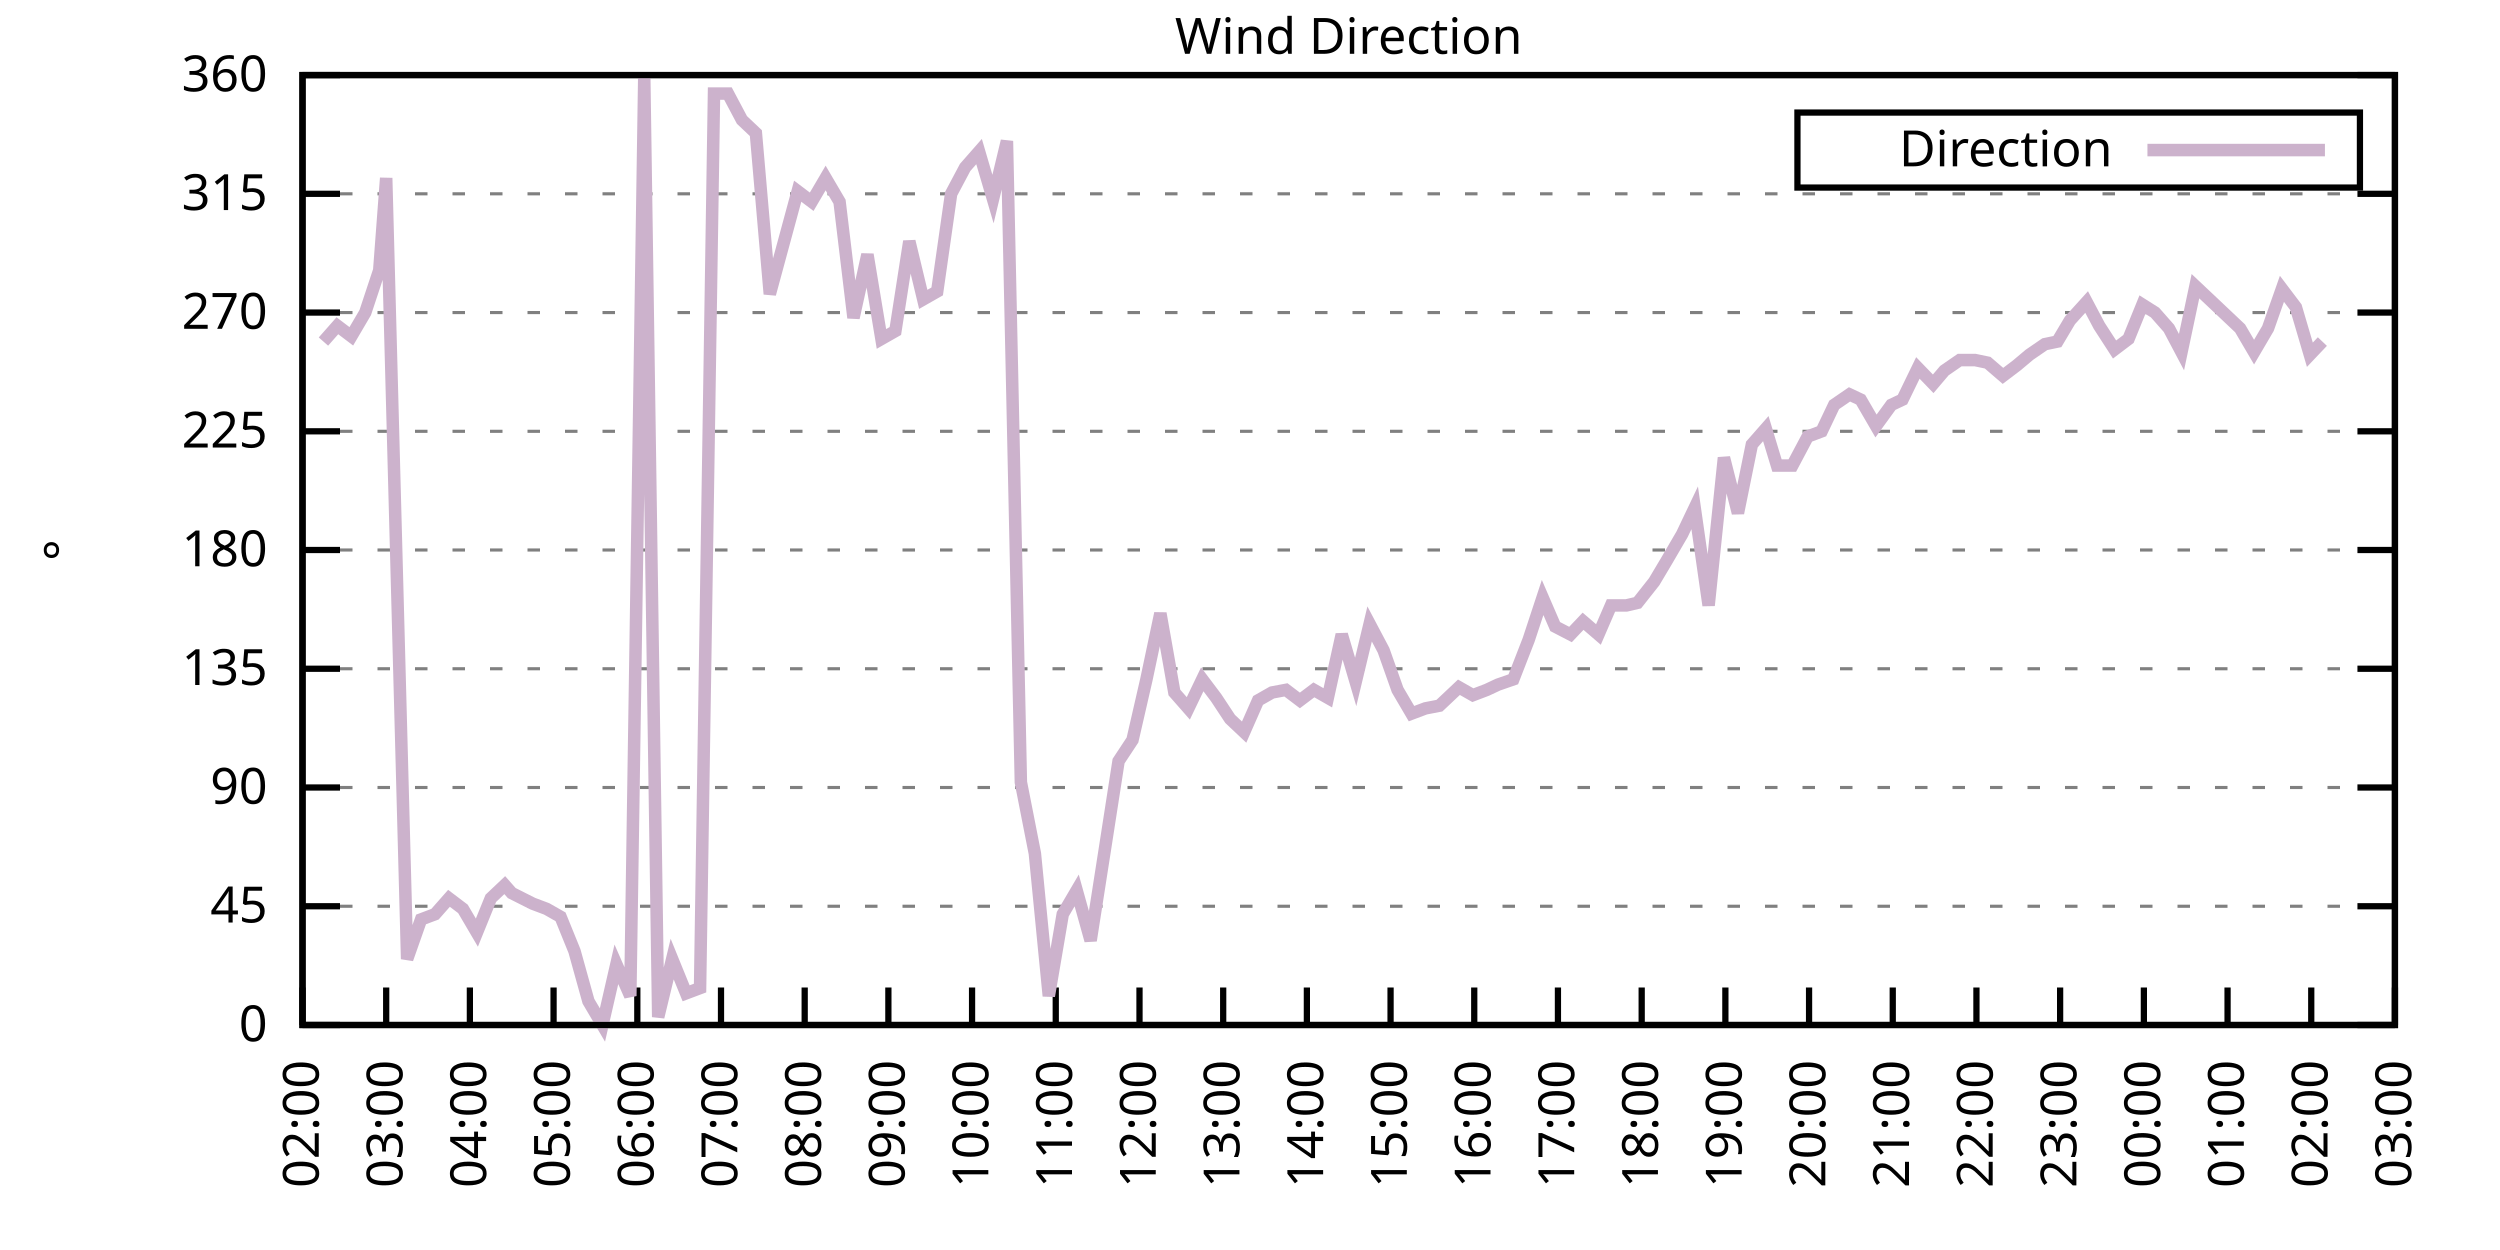
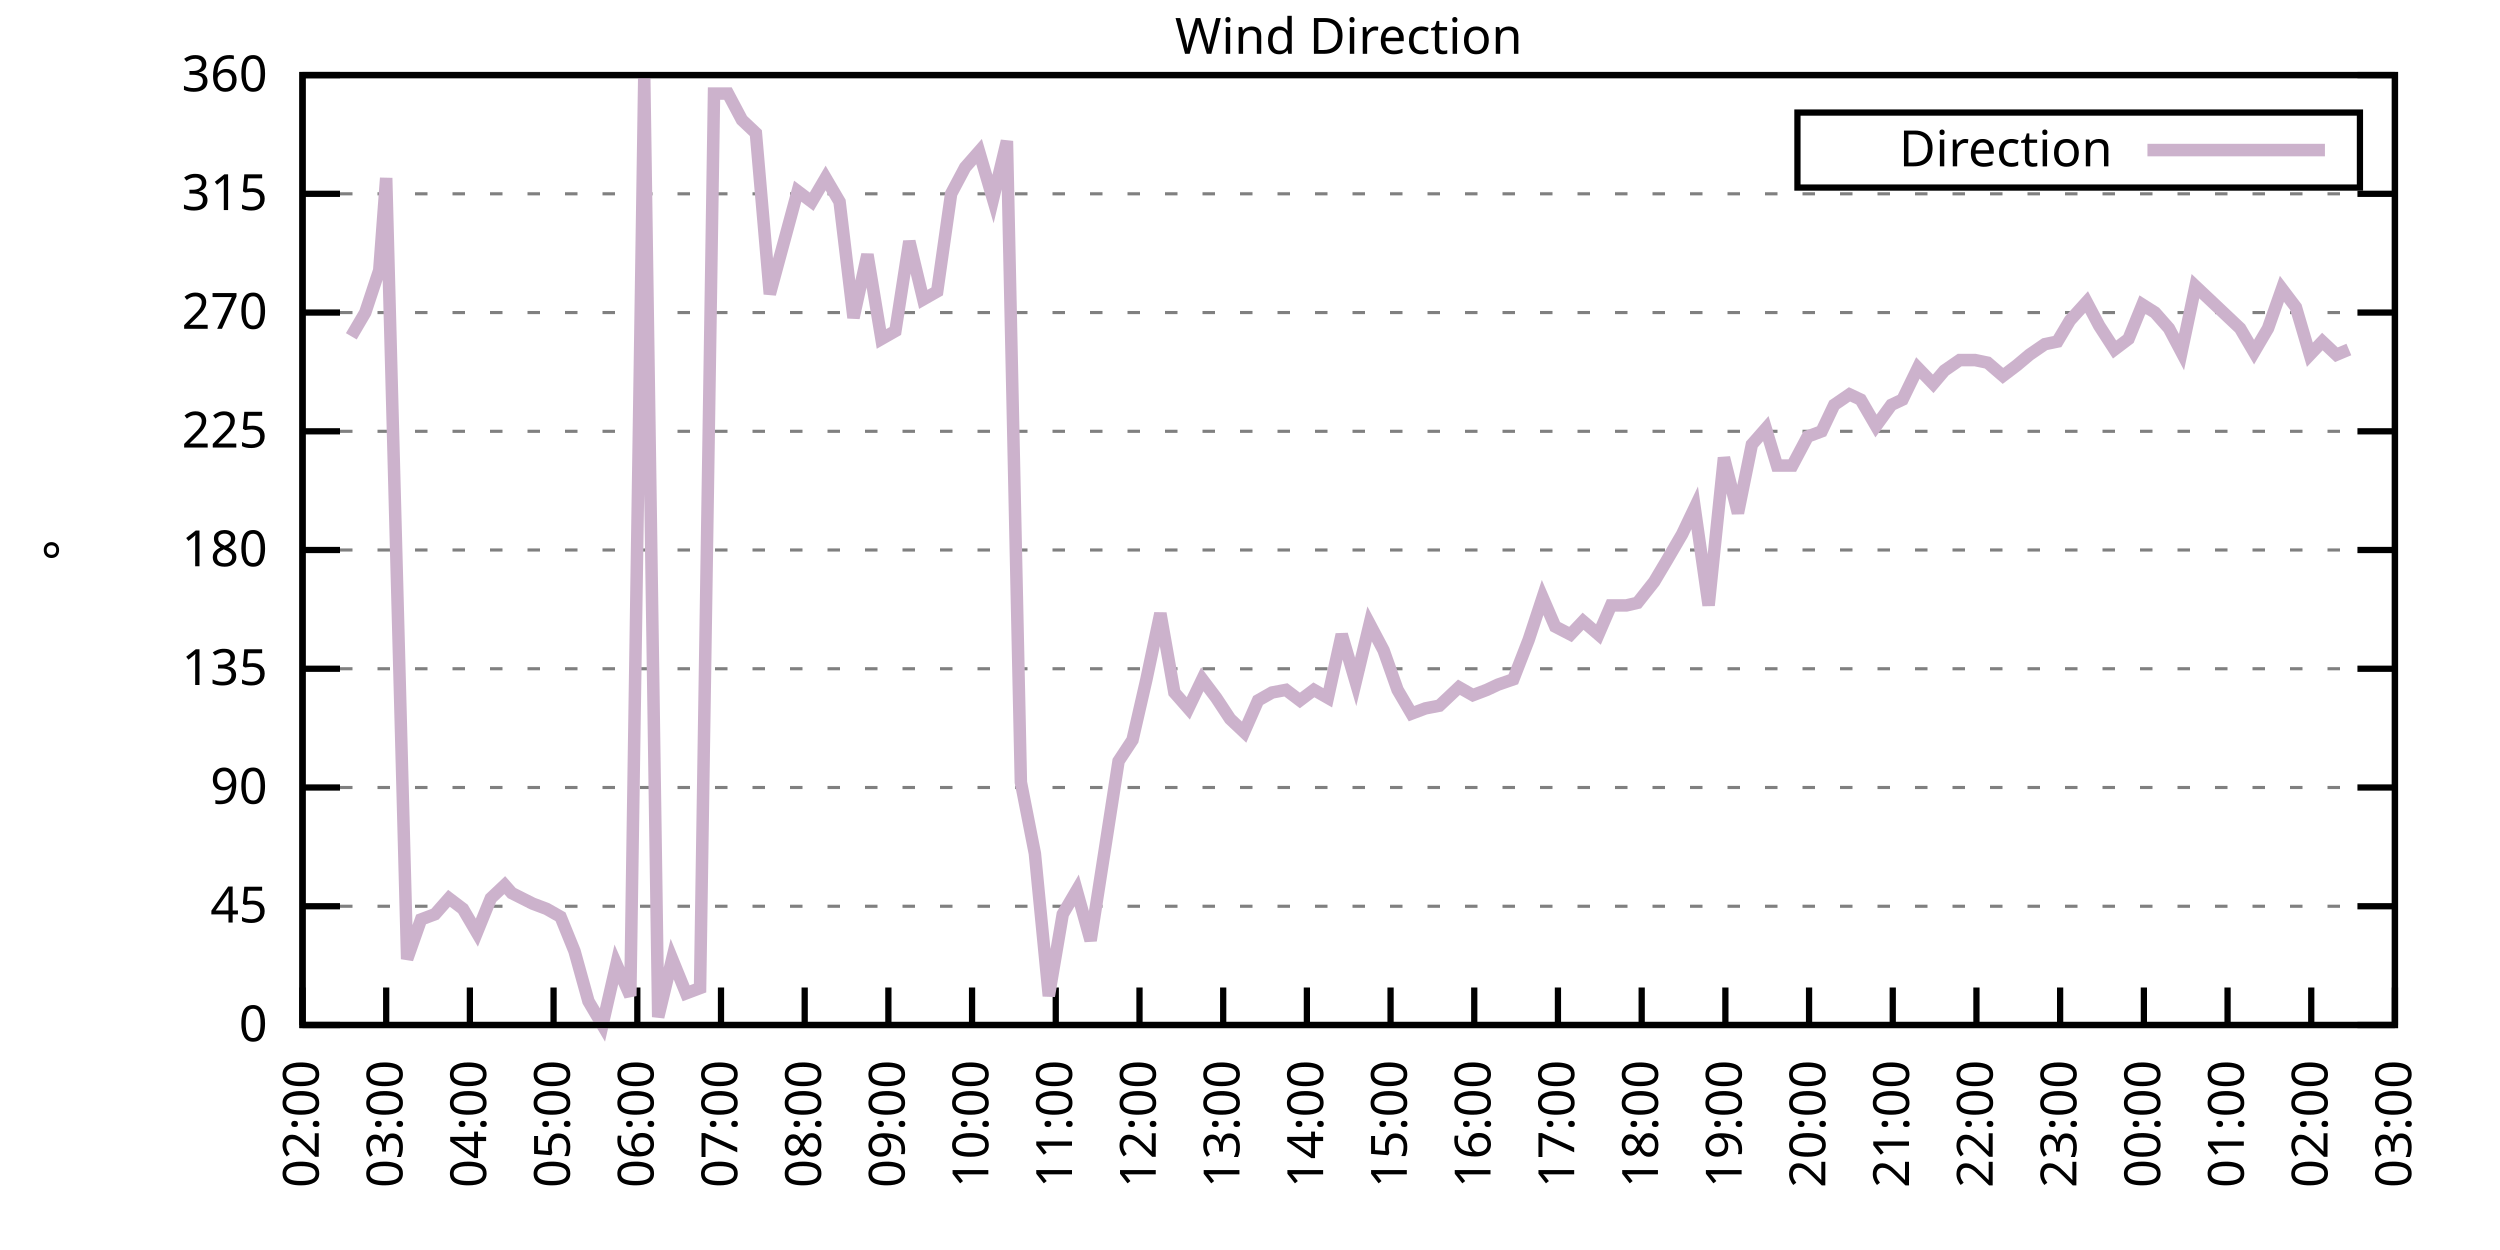
<svg xmlns="http://www.w3.org/2000/svg" xmlns:xlink="http://www.w3.org/1999/xlink" width="400" height="200" viewBox="0 0 400 200">
  <g id="gnuplot_canvas">
    <rect x="0" y="0" width="400" height="200" fill="none" />
    <defs>
      <circle id="gpDot" r="0.5" stroke-width="0.5" stroke="currentColor" />
      <path id="gpPt0" stroke-width="0.333" stroke="currentColor" d="M-1,0 h2 M0,-1 v2" />
      <path id="gpPt1" stroke-width="0.333" stroke="currentColor" d="M-1,-1 L1,1 M1,-1 L-1,1" />
      <path id="gpPt2" stroke-width="0.333" stroke="currentColor" d="M-1,0 L1,0 M0,-1 L0,1 M-1,-1 L1,1 M-1,1 L1,-1" />
      <rect id="gpPt3" stroke-width="0.333" stroke="currentColor" x="-1" y="-1" width="2" height="2" />
      <rect id="gpPt4" stroke-width="0.333" stroke="currentColor" fill="currentColor" x="-1" y="-1" width="2" height="2" />
      <circle id="gpPt5" stroke-width="0.333" stroke="currentColor" cx="0" cy="0" r="1" />
      <use xlink:href="#gpPt5" id="gpPt6" fill="currentColor" stroke="none" />
      <path id="gpPt7" stroke-width="0.333" stroke="currentColor" d="M0,-1.33 L-1.33,0.67 L1.33,0.67 z" />
      <use xlink:href="#gpPt7" id="gpPt8" fill="currentColor" stroke="none" />
      <use xlink:href="#gpPt7" id="gpPt9" stroke="currentColor" transform="rotate(180)" />
      <use xlink:href="#gpPt9" id="gpPt10" fill="currentColor" stroke="none" />
      <use xlink:href="#gpPt3" id="gpPt11" stroke="currentColor" transform="rotate(45)" />
      <use xlink:href="#gpPt11" id="gpPt12" fill="currentColor" stroke="none" />
      <path id="gpPt13" stroke-width="0.333" stroke="currentColor" d="M0,1.330 L1.265,0.411 L0.782,-1.067 L-0.782,-1.076 L-1.265,0.411 z" />
      <use xlink:href="#gpPt13" id="gpPt14" fill="currentColor" stroke="none" />
      <filter id="textbox" filterUnits="objectBoundingBox" x="0" y="0" height="1" width="1">
        <feFlood flood-color="white" flood-opacity="1" result="bgnd" />
        <feComposite in="SourceGraphic" in2="bgnd" operator="atop" />
      </filter>
      <filter id="greybox" filterUnits="objectBoundingBox" x="0" y="0" height="1" width="1">
        <feFlood flood-color="lightgrey" flood-opacity="1" result="grey" />
        <feComposite in="SourceGraphic" in2="grey" operator="atop" />
      </filter>
    </defs>
    <g fill="none" color="white" stroke="currentColor" stroke-width="1.00" stroke-linecap="butt" stroke-linejoin="miter">
</g>
    <g fill="none" color="black" stroke="currentColor" stroke-width="1.00" stroke-linecap="butt" stroke-linejoin="miter">
      <g stroke="none" shape-rendering="crispEdges">
        <polygon fill="rgb(255, 255, 255)" points="48.40,164.00 383.18,164.00 383.18,12.02 48.40,12.02 " />
      </g>
    </g>
    <g fill="none" color="black" stroke="currentColor" stroke-width="1.00" stroke-linecap="butt" stroke-linejoin="miter">
</g>
    <g fill="none" color="black" stroke="black" stroke-width="0.50" stroke-linecap="butt" stroke-linejoin="miter">
</g>
    <g fill="none" color="gray" stroke="currentColor" stroke-width="0.50" stroke-linecap="butt" stroke-linejoin="miter">
      <path stroke="gray" stroke-dasharray="2,4" class="gridline" d="M48.40,164.00 L383.19,164.00  " />
    </g>
    <g fill="none" color="gray" stroke="gray" stroke-width="1.00" stroke-linecap="butt" stroke-linejoin="miter">
</g>
    <g fill="none" color="black" stroke="currentColor" stroke-width="1.00" stroke-linecap="butt" stroke-linejoin="miter">
      <path stroke="black" d="M48.40,164.00 L54.40,164.00 M383.19,164.00 L377.19,164.00  " />
      <g transform="translate(42.80,166.60)" stroke="none" fill="black" font-family="Sans" font-size="8.00" text-anchor="end">
        <text>
          <tspan font-family="Sans"> 0</tspan>
        </text>
      </g>
    </g>
    <g fill="none" color="black" stroke="currentColor" stroke-width="1.00" stroke-linecap="butt" stroke-linejoin="miter">
</g>
    <g fill="none" color="black" stroke="black" stroke-width="0.50" stroke-linecap="butt" stroke-linejoin="miter">
</g>
    <g fill="none" color="gray" stroke="currentColor" stroke-width="0.50" stroke-linecap="butt" stroke-linejoin="miter">
      <path stroke="gray" stroke-dasharray="2,4" class="gridline" d="M48.40,145.00 L383.19,145.00  " />
    </g>
    <g fill="none" color="gray" stroke="gray" stroke-width="1.00" stroke-linecap="butt" stroke-linejoin="miter">
</g>
    <g fill="none" color="black" stroke="currentColor" stroke-width="1.00" stroke-linecap="butt" stroke-linejoin="miter">
      <path stroke="black" d="M48.40,145.00 L54.40,145.00 M383.19,145.00 L377.19,145.00  " />
      <g transform="translate(42.80,147.60)" stroke="none" fill="black" font-family="Sans" font-size="8.00" text-anchor="end">
        <text>
          <tspan font-family="Sans"> 45</tspan>
        </text>
      </g>
    </g>
    <g fill="none" color="black" stroke="currentColor" stroke-width="1.00" stroke-linecap="butt" stroke-linejoin="miter">
</g>
    <g fill="none" color="black" stroke="black" stroke-width="0.50" stroke-linecap="butt" stroke-linejoin="miter">
</g>
    <g fill="none" color="gray" stroke="currentColor" stroke-width="0.50" stroke-linecap="butt" stroke-linejoin="miter">
      <path stroke="gray" stroke-dasharray="2,4" class="gridline" d="M48.40,126.00 L383.19,126.00  " />
    </g>
    <g fill="none" color="gray" stroke="gray" stroke-width="1.00" stroke-linecap="butt" stroke-linejoin="miter">
</g>
    <g fill="none" color="black" stroke="currentColor" stroke-width="1.00" stroke-linecap="butt" stroke-linejoin="miter">
      <path stroke="black" d="M48.40,126.00 L54.40,126.00 M383.19,126.00 L377.19,126.00  " />
      <g transform="translate(42.80,128.60)" stroke="none" fill="black" font-family="Sans" font-size="8.00" text-anchor="end">
        <text>
          <tspan font-family="Sans"> 90</tspan>
        </text>
      </g>
    </g>
    <g fill="none" color="black" stroke="currentColor" stroke-width="1.00" stroke-linecap="butt" stroke-linejoin="miter">
</g>
    <g fill="none" color="black" stroke="black" stroke-width="0.50" stroke-linecap="butt" stroke-linejoin="miter">
</g>
    <g fill="none" color="gray" stroke="currentColor" stroke-width="0.50" stroke-linecap="butt" stroke-linejoin="miter">
      <path stroke="gray" stroke-dasharray="2,4" class="gridline" d="M48.40,107.00 L383.19,107.00  " />
    </g>
    <g fill="none" color="gray" stroke="gray" stroke-width="1.00" stroke-linecap="butt" stroke-linejoin="miter">
</g>
    <g fill="none" color="black" stroke="currentColor" stroke-width="1.00" stroke-linecap="butt" stroke-linejoin="miter">
      <path stroke="black" d="M48.40,107.00 L54.40,107.00 M383.19,107.00 L377.19,107.00  " />
      <g transform="translate(42.80,109.60)" stroke="none" fill="black" font-family="Sans" font-size="8.00" text-anchor="end">
        <text>
          <tspan font-family="Sans"> 135</tspan>
        </text>
      </g>
    </g>
    <g fill="none" color="black" stroke="currentColor" stroke-width="1.00" stroke-linecap="butt" stroke-linejoin="miter">
</g>
    <g fill="none" color="black" stroke="black" stroke-width="0.50" stroke-linecap="butt" stroke-linejoin="miter">
</g>
    <g fill="none" color="gray" stroke="currentColor" stroke-width="0.50" stroke-linecap="butt" stroke-linejoin="miter">
      <path stroke="gray" stroke-dasharray="2,4" class="gridline" d="M48.40,88.00 L383.19,88.00  " />
    </g>
    <g fill="none" color="gray" stroke="gray" stroke-width="1.00" stroke-linecap="butt" stroke-linejoin="miter">
</g>
    <g fill="none" color="black" stroke="currentColor" stroke-width="1.00" stroke-linecap="butt" stroke-linejoin="miter">
      <path stroke="black" d="M48.40,88.00 L54.40,88.00 M383.19,88.00 L377.19,88.00  " />
      <g transform="translate(42.80,90.60)" stroke="none" fill="black" font-family="Sans" font-size="8.00" text-anchor="end">
        <text>
          <tspan font-family="Sans"> 180</tspan>
        </text>
      </g>
    </g>
    <g fill="none" color="black" stroke="currentColor" stroke-width="1.00" stroke-linecap="butt" stroke-linejoin="miter">
</g>
    <g fill="none" color="black" stroke="black" stroke-width="0.50" stroke-linecap="butt" stroke-linejoin="miter">
</g>
    <g fill="none" color="gray" stroke="currentColor" stroke-width="0.50" stroke-linecap="butt" stroke-linejoin="miter">
      <path stroke="gray" stroke-dasharray="2,4" class="gridline" d="M48.40,69.01 L383.19,69.01  " />
    </g>
    <g fill="none" color="gray" stroke="gray" stroke-width="1.00" stroke-linecap="butt" stroke-linejoin="miter">
</g>
    <g fill="none" color="black" stroke="currentColor" stroke-width="1.00" stroke-linecap="butt" stroke-linejoin="miter">
      <path stroke="black" d="M48.40,69.01 L54.40,69.01 M383.19,69.01 L377.19,69.01  " />
      <g transform="translate(42.80,71.61)" stroke="none" fill="black" font-family="Sans" font-size="8.00" text-anchor="end">
        <text>
          <tspan font-family="Sans"> 225</tspan>
        </text>
      </g>
    </g>
    <g fill="none" color="black" stroke="currentColor" stroke-width="1.00" stroke-linecap="butt" stroke-linejoin="miter">
</g>
    <g fill="none" color="black" stroke="black" stroke-width="0.50" stroke-linecap="butt" stroke-linejoin="miter">
</g>
    <g fill="none" color="gray" stroke="currentColor" stroke-width="0.50" stroke-linecap="butt" stroke-linejoin="miter">
      <path stroke="gray" stroke-dasharray="2,4" class="gridline" d="M48.40,50.01 L383.19,50.01  " />
    </g>
    <g fill="none" color="gray" stroke="gray" stroke-width="1.00" stroke-linecap="butt" stroke-linejoin="miter">
</g>
    <g fill="none" color="black" stroke="currentColor" stroke-width="1.00" stroke-linecap="butt" stroke-linejoin="miter">
      <path stroke="black" d="M48.40,50.01 L54.40,50.01 M383.19,50.01 L377.19,50.01  " />
      <g transform="translate(42.80,52.61)" stroke="none" fill="black" font-family="Sans" font-size="8.00" text-anchor="end">
        <text>
          <tspan font-family="Sans"> 270</tspan>
        </text>
      </g>
    </g>
    <g fill="none" color="black" stroke="currentColor" stroke-width="1.00" stroke-linecap="butt" stroke-linejoin="miter">
</g>
    <g fill="none" color="black" stroke="black" stroke-width="0.50" stroke-linecap="butt" stroke-linejoin="miter">
</g>
    <g fill="none" color="gray" stroke="currentColor" stroke-width="0.50" stroke-linecap="butt" stroke-linejoin="miter">
      <path stroke="gray" stroke-dasharray="2,4" class="gridline" d="M48.40,31.01 L383.19,31.01  " />
    </g>
    <g fill="none" color="gray" stroke="gray" stroke-width="1.00" stroke-linecap="butt" stroke-linejoin="miter">
</g>
    <g fill="none" color="black" stroke="currentColor" stroke-width="1.00" stroke-linecap="butt" stroke-linejoin="miter">
      <path stroke="black" d="M48.40,31.01 L54.40,31.01 M383.19,31.01 L377.19,31.01  " />
      <g transform="translate(42.80,33.61)" stroke="none" fill="black" font-family="Sans" font-size="8.00" text-anchor="end">
        <text>
          <tspan font-family="Sans"> 315</tspan>
        </text>
      </g>
    </g>
    <g fill="none" color="black" stroke="currentColor" stroke-width="1.00" stroke-linecap="butt" stroke-linejoin="miter">
</g>
    <g fill="none" color="black" stroke="black" stroke-width="0.50" stroke-linecap="butt" stroke-linejoin="miter">
</g>
    <g fill="none" color="gray" stroke="currentColor" stroke-width="0.50" stroke-linecap="butt" stroke-linejoin="miter">
      <path stroke="gray" stroke-dasharray="2,4" class="gridline" d="M48.40,12.01 L383.19,12.01  " />
    </g>
    <g fill="none" color="gray" stroke="gray" stroke-width="1.00" stroke-linecap="butt" stroke-linejoin="miter">
</g>
    <g fill="none" color="black" stroke="currentColor" stroke-width="1.00" stroke-linecap="butt" stroke-linejoin="miter">
      <path stroke="black" d="M48.40,12.01 L54.40,12.01 M383.19,12.01 L377.19,12.01  " />
      <g transform="translate(42.80,14.61)" stroke="none" fill="black" font-family="Sans" font-size="8.00" text-anchor="end">
        <text>
          <tspan font-family="Sans"> 360</tspan>
        </text>
      </g>
    </g>
    <g fill="none" color="black" stroke="currentColor" stroke-width="1.00" stroke-linecap="butt" stroke-linejoin="miter">
      <path stroke="black" d="M48.40,164.00 L48.40,158.00  " />
      <g transform="translate(51.00,169.60) rotate(270.00)" stroke="none" fill="black" font-family="Sans" font-size="8.00" text-anchor="end">
        <text>
          <tspan font-family="Sans">02:00</tspan>
        </text>
      </g>
    </g>
    <g fill="none" color="black" stroke="currentColor" stroke-width="1.00" stroke-linecap="butt" stroke-linejoin="miter">
      <path stroke="black" d="M61.79,164.00 L61.79,158.00  " />
      <g transform="translate(64.39,169.60) rotate(270.00)" stroke="none" fill="black" font-family="Sans" font-size="8.00" text-anchor="end">
        <text>
          <tspan font-family="Sans">03:00</tspan>
        </text>
      </g>
    </g>
    <g fill="none" color="black" stroke="currentColor" stroke-width="1.00" stroke-linecap="butt" stroke-linejoin="miter">
      <path stroke="black" d="M75.18,164.00 L75.18,158.00  " />
      <g transform="translate(77.78,169.60) rotate(270.00)" stroke="none" fill="black" font-family="Sans" font-size="8.00" text-anchor="end">
        <text>
          <tspan font-family="Sans">04:00</tspan>
        </text>
      </g>
    </g>
    <g fill="none" color="black" stroke="currentColor" stroke-width="1.00" stroke-linecap="butt" stroke-linejoin="miter">
      <path stroke="black" d="M88.57,164.00 L88.57,158.00  " />
      <g transform="translate(91.17,169.60) rotate(270.00)" stroke="none" fill="black" font-family="Sans" font-size="8.00" text-anchor="end">
        <text>
          <tspan font-family="Sans">05:00</tspan>
        </text>
      </g>
    </g>
    <g fill="none" color="black" stroke="currentColor" stroke-width="1.00" stroke-linecap="butt" stroke-linejoin="miter">
      <path stroke="black" d="M101.97,164.00 L101.97,158.00  " />
      <g transform="translate(104.57,169.60) rotate(270.00)" stroke="none" fill="black" font-family="Sans" font-size="8.00" text-anchor="end">
        <text>
          <tspan font-family="Sans">06:00</tspan>
        </text>
      </g>
    </g>
    <g fill="none" color="black" stroke="currentColor" stroke-width="1.00" stroke-linecap="butt" stroke-linejoin="miter">
      <path stroke="black" d="M115.36,164.00 L115.36,158.00  " />
      <g transform="translate(117.96,169.60) rotate(270.00)" stroke="none" fill="black" font-family="Sans" font-size="8.00" text-anchor="end">
        <text>
          <tspan font-family="Sans">07:00</tspan>
        </text>
      </g>
    </g>
    <g fill="none" color="black" stroke="currentColor" stroke-width="1.00" stroke-linecap="butt" stroke-linejoin="miter">
      <path stroke="black" d="M128.75,164.00 L128.75,158.00  " />
      <g transform="translate(131.35,169.60) rotate(270.00)" stroke="none" fill="black" font-family="Sans" font-size="8.00" text-anchor="end">
        <text>
          <tspan font-family="Sans">08:00</tspan>
        </text>
      </g>
    </g>
    <g fill="none" color="black" stroke="currentColor" stroke-width="1.00" stroke-linecap="butt" stroke-linejoin="miter">
      <path stroke="black" d="M142.14,164.00 L142.14,158.00  " />
      <g transform="translate(144.74,169.60) rotate(270.00)" stroke="none" fill="black" font-family="Sans" font-size="8.00" text-anchor="end">
        <text>
          <tspan font-family="Sans">09:00</tspan>
        </text>
      </g>
    </g>
    <g fill="none" color="black" stroke="currentColor" stroke-width="1.00" stroke-linecap="butt" stroke-linejoin="miter">
      <path stroke="black" d="M155.53,164.00 L155.53,158.00  " />
      <g transform="translate(158.13,169.60) rotate(270.00)" stroke="none" fill="black" font-family="Sans" font-size="8.00" text-anchor="end">
        <text>
          <tspan font-family="Sans">10:00</tspan>
        </text>
      </g>
    </g>
    <g fill="none" color="black" stroke="currentColor" stroke-width="1.00" stroke-linecap="butt" stroke-linejoin="miter">
      <path stroke="black" d="M168.92,164.00 L168.92,158.00  " />
      <g transform="translate(171.52,169.60) rotate(270.00)" stroke="none" fill="black" font-family="Sans" font-size="8.00" text-anchor="end">
        <text>
          <tspan font-family="Sans">11:00</tspan>
        </text>
      </g>
    </g>
    <g fill="none" color="black" stroke="currentColor" stroke-width="1.00" stroke-linecap="butt" stroke-linejoin="miter">
      <path stroke="black" d="M182.32,164.00 L182.32,158.00  " />
      <g transform="translate(184.92,169.60) rotate(270.00)" stroke="none" fill="black" font-family="Sans" font-size="8.00" text-anchor="end">
        <text>
          <tspan font-family="Sans">12:00</tspan>
        </text>
      </g>
    </g>
    <g fill="none" color="black" stroke="currentColor" stroke-width="1.00" stroke-linecap="butt" stroke-linejoin="miter">
      <path stroke="black" d="M195.71,164.00 L195.71,158.00  " />
      <g transform="translate(198.31,169.60) rotate(270.00)" stroke="none" fill="black" font-family="Sans" font-size="8.00" text-anchor="end">
        <text>
          <tspan font-family="Sans">13:00</tspan>
        </text>
      </g>
    </g>
    <g fill="none" color="black" stroke="currentColor" stroke-width="1.00" stroke-linecap="butt" stroke-linejoin="miter">
      <path stroke="black" d="M209.10,164.00 L209.10,158.00  " />
      <g transform="translate(211.70,169.60) rotate(270.00)" stroke="none" fill="black" font-family="Sans" font-size="8.00" text-anchor="end">
        <text>
          <tspan font-family="Sans">14:00</tspan>
        </text>
      </g>
    </g>
    <g fill="none" color="black" stroke="currentColor" stroke-width="1.00" stroke-linecap="butt" stroke-linejoin="miter">
      <path stroke="black" d="M222.49,164.00 L222.49,158.00  " />
      <g transform="translate(225.09,169.60) rotate(270.00)" stroke="none" fill="black" font-family="Sans" font-size="8.00" text-anchor="end">
        <text>
          <tspan font-family="Sans">15:00</tspan>
        </text>
      </g>
    </g>
    <g fill="none" color="black" stroke="currentColor" stroke-width="1.00" stroke-linecap="butt" stroke-linejoin="miter">
      <path stroke="black" d="M235.88,164.00 L235.88,158.00  " />
      <g transform="translate(238.48,169.60) rotate(270.00)" stroke="none" fill="black" font-family="Sans" font-size="8.00" text-anchor="end">
        <text>
          <tspan font-family="Sans">16:00</tspan>
        </text>
      </g>
    </g>
    <g fill="none" color="black" stroke="currentColor" stroke-width="1.00" stroke-linecap="butt" stroke-linejoin="miter">
      <path stroke="black" d="M249.27,164.00 L249.27,158.00  " />
      <g transform="translate(251.87,169.60) rotate(270.00)" stroke="none" fill="black" font-family="Sans" font-size="8.00" text-anchor="end">
        <text>
          <tspan font-family="Sans">17:00</tspan>
        </text>
      </g>
    </g>
    <g fill="none" color="black" stroke="currentColor" stroke-width="1.00" stroke-linecap="butt" stroke-linejoin="miter">
      <path stroke="black" d="M262.67,164.00 L262.67,158.00  " />
      <g transform="translate(265.27,169.60) rotate(270.00)" stroke="none" fill="black" font-family="Sans" font-size="8.00" text-anchor="end">
        <text>
          <tspan font-family="Sans">18:00</tspan>
        </text>
      </g>
    </g>
    <g fill="none" color="black" stroke="currentColor" stroke-width="1.00" stroke-linecap="butt" stroke-linejoin="miter">
      <path stroke="black" d="M276.06,164.00 L276.06,158.00  " />
      <g transform="translate(278.66,169.60) rotate(270.00)" stroke="none" fill="black" font-family="Sans" font-size="8.00" text-anchor="end">
        <text>
          <tspan font-family="Sans">19:00</tspan>
        </text>
      </g>
    </g>
    <g fill="none" color="black" stroke="currentColor" stroke-width="1.00" stroke-linecap="butt" stroke-linejoin="miter">
      <path stroke="black" d="M289.45,164.00 L289.45,158.00  " />
      <g transform="translate(292.05,169.60) rotate(270.00)" stroke="none" fill="black" font-family="Sans" font-size="8.00" text-anchor="end">
        <text>
          <tspan font-family="Sans">20:00</tspan>
        </text>
      </g>
    </g>
    <g fill="none" color="black" stroke="currentColor" stroke-width="1.00" stroke-linecap="butt" stroke-linejoin="miter">
      <path stroke="black" d="M302.84,164.00 L302.84,158.00  " />
      <g transform="translate(305.44,169.60) rotate(270.00)" stroke="none" fill="black" font-family="Sans" font-size="8.00" text-anchor="end">
        <text>
          <tspan font-family="Sans">21:00</tspan>
        </text>
      </g>
    </g>
    <g fill="none" color="black" stroke="currentColor" stroke-width="1.00" stroke-linecap="butt" stroke-linejoin="miter">
      <path stroke="black" d="M316.23,164.00 L316.23,158.00  " />
      <g transform="translate(318.83,169.60) rotate(270.00)" stroke="none" fill="black" font-family="Sans" font-size="8.00" text-anchor="end">
        <text>
          <tspan font-family="Sans">22:00</tspan>
        </text>
      </g>
    </g>
    <g fill="none" color="black" stroke="currentColor" stroke-width="1.00" stroke-linecap="butt" stroke-linejoin="miter">
      <path stroke="black" d="M329.62,164.00 L329.62,158.00  " />
      <g transform="translate(332.22,169.60) rotate(270.00)" stroke="none" fill="black" font-family="Sans" font-size="8.00" text-anchor="end">
        <text>
          <tspan font-family="Sans">23:00</tspan>
        </text>
      </g>
    </g>
    <g fill="none" color="black" stroke="currentColor" stroke-width="1.00" stroke-linecap="butt" stroke-linejoin="miter">
      <path stroke="black" d="M343.02,164.00 L343.02,158.00  " />
      <g transform="translate(345.62,169.60) rotate(270.00)" stroke="none" fill="black" font-family="Sans" font-size="8.00" text-anchor="end">
        <text>
          <tspan font-family="Sans">00:00</tspan>
        </text>
      </g>
    </g>
    <g fill="none" color="black" stroke="currentColor" stroke-width="1.00" stroke-linecap="butt" stroke-linejoin="miter">
      <path stroke="black" d="M356.41,164.00 L356.41,158.00  " />
      <g transform="translate(359.01,169.60) rotate(270.00)" stroke="none" fill="black" font-family="Sans" font-size="8.00" text-anchor="end">
        <text>
          <tspan font-family="Sans">01:00</tspan>
        </text>
      </g>
    </g>
    <g fill="none" color="black" stroke="currentColor" stroke-width="1.00" stroke-linecap="butt" stroke-linejoin="miter">
      <path stroke="black" d="M369.80,164.00 L369.80,158.00  " />
      <g transform="translate(372.40,169.60) rotate(270.00)" stroke="none" fill="black" font-family="Sans" font-size="8.00" text-anchor="end">
        <text>
          <tspan font-family="Sans">02:00</tspan>
        </text>
      </g>
    </g>
    <g fill="none" color="black" stroke="currentColor" stroke-width="1.00" stroke-linecap="butt" stroke-linejoin="miter">
      <path stroke="black" d="M383.19,164.00 L383.19,158.00  " />
      <g transform="translate(385.79,169.60) rotate(270.00)" stroke="none" fill="black" font-family="Sans" font-size="8.00" text-anchor="end">
        <text>
          <tspan font-family="Sans">03:00</tspan>
        </text>
      </g>
    </g>
    <g fill="none" color="black" stroke="currentColor" stroke-width="1.00" stroke-linecap="butt" stroke-linejoin="miter">
</g>
    <g fill="none" color="black" stroke="currentColor" stroke-width="1.00" stroke-linecap="butt" stroke-linejoin="miter">
      <path stroke="black" d="M48.40,12.01 L48.40,164.00 L383.19,164.00 L383.19,12.01 L48.40,12.01 Z  " />
    </g>
    <g fill="none" color="black" stroke="currentColor" stroke-width="1.00" stroke-linecap="butt" stroke-linejoin="miter">
</g>
    <g fill="none" color="black" stroke="currentColor" stroke-width="1.00" stroke-linecap="butt" stroke-linejoin="miter">
      <path stroke="black" d="M287.59,30.01 L287.59,18.01 L377.59,18.01 L377.59,30.01 L287.59,30.01 Z  " />
    </g>
    <g id="Wind_direction_plot_1">
      <g fill="none" color="white" stroke="black" stroke-width="2.00" stroke-linecap="butt" stroke-linejoin="miter">
</g>
      <g fill="none" color="black" stroke="currentColor" stroke-width="2.00" stroke-linecap="butt" stroke-linejoin="miter">
        <g transform="translate(337.99,26.61)" stroke="none" fill="black" font-family="Sans" font-size="8.00" text-anchor="end">
          <text>
            <tspan font-family="Sans">Direction</tspan>
          </text>
        </g>
      </g>
      <g fill="none" color="black" stroke="currentColor" stroke-width="2.00" stroke-linecap="butt" stroke-linejoin="miter">
-         <path stroke="rgb(204, 178, 204)" d="M343.59,24.01 L371.99,24.01 M51.75,54.65 L53.98,52.12 L56.21,53.81 L58.44,50.01 L60.68,43.25 L61.79,28.48   L65.14,153.45 L67.37,147.11 L69.60,146.27 L71.84,143.73 L74.07,145.42 L76.30,149.22 L78.53,143.73 L80.76,141.62   L81.88,142.89 L85.23,144.58 L87.46,145.42 L89.69,146.69 L91.92,152.18 L94.15,160.20 L96.39,164.00 L98.62,154.29   L100.85,159.36 L103.08,12.43 L105.31,162.73 L107.55,153.45 L109.78,158.93 L112.01,158.09 L114.24,14.97 L116.47,14.97   L118.71,19.19 L120.94,21.30 L123.17,47.05 L127.63,30.59 L129.87,32.28 L132.10,28.48 L134.33,32.28 L136.56,50.85   L138.79,40.72 L141.03,54.23 L143.26,52.96 L145.49,38.61 L147.72,47.90 L149.95,46.63 L152.18,31.01 L154.42,26.79   L156.65,24.25 L158.88,31.85 L161.11,22.56 L163.34,125.16 L165.58,136.56 L167.81,159.36 L170.04,146.27 L172.27,142.47   L174.50,150.49 L176.74,136.14 L178.97,121.78 L181.20,118.40 L183.43,108.69 L185.66,98.14 L187.90,110.80 L190.13,113.34   L192.36,108.69 L194.59,111.65 L196.82,115.03 L199.06,117.14 L201.29,112.07 L203.52,110.80 L205.75,110.38 L207.98,112.07   L210.22,110.38 L212.45,111.65 L214.68,101.52 L216.91,109.11 L219.14,99.83 L221.37,104.05 L223.61,110.38 L225.84,114.18   L228.07,113.34 L230.30,112.91 L230.75,112.49 L233.43,109.96 L235.66,111.23 L237.89,110.38 L239.68,109.54 L242.13,108.69   L244.59,102.36 L246.82,95.60 L248.83,100.25 L251.28,101.52 L253.29,99.40 L255.75,101.52 L257.76,96.87 L260.21,96.87   L262.00,96.45 L264.67,93.07 L266.68,89.69 L269.14,85.47 L271.15,81.25 L273.38,96.87 L275.83,73.23 L278.07,82.09   L280.30,71.12 L282.53,68.58 L284.32,74.49 L286.77,74.49 L289.23,69.85 L291.46,69.01 L293.47,64.78 L295.92,63.10   L297.71,63.94 L300.16,68.16 L302.62,64.78 L304.40,63.94 L306.86,58.87 L309.31,61.41 L311.10,59.30 L313.55,57.61   L316.01,57.61 L318.02,58.03 L320.47,60.14 L322.70,58.45 L324.71,56.76 L327.17,55.07 L329.18,54.65 L331.19,51.27   L333.86,48.32 L335.87,52.12 L338.33,55.92 L340.56,54.23 L342.79,48.74 L344.80,50.01 L347.03,52.54 L349.04,56.34   L351.27,45.79 L353.51,47.90 L358.42,52.54 L360.65,56.34 L362.88,52.54 L365.11,46.21 L367.34,49.16 L369.58,56.76   L371.58,54.65  " />
+         <path stroke="rgb(204, 178, 204)" d="M343.59,24.01 L371.99,24.01 M56.21,53.81 L58.44,50.01 L60.68,43.25 L61.79,28.48 L65.14,153.45 L67.37,147.11   L69.60,146.27 L71.84,143.73 L74.07,145.42 L76.30,149.22 L78.53,143.73 L80.76,141.62 L81.88,142.89 L85.23,144.58   L87.46,145.42 L89.69,146.69 L91.92,152.18 L94.15,160.20 L96.39,164.00 L98.62,154.29 L100.85,159.36 L103.08,12.43   L105.31,162.73 L107.55,153.45 L109.78,158.93 L112.01,158.09 L114.24,14.97 L116.47,14.97 L118.71,19.19 L120.94,21.30   L123.17,47.05 L127.63,30.59 L129.87,32.28 L132.10,28.48 L134.33,32.28 L136.56,50.85 L138.79,40.72 L141.03,54.23   L143.26,52.96 L145.49,38.61 L147.72,47.90 L149.95,46.63 L152.18,31.01 L154.42,26.79 L156.65,24.25 L158.88,31.85   L161.11,22.56 L163.34,125.16 L165.58,136.56 L167.81,159.36 L170.04,146.27 L172.27,142.47 L174.50,150.49 L176.74,136.14   L178.97,121.78 L181.20,118.40 L183.43,108.69 L185.66,98.14 L187.90,110.80 L190.13,113.34 L192.36,108.69 L194.59,111.65   L196.82,115.03 L199.06,117.14 L201.29,112.07 L203.52,110.80 L205.75,110.38 L207.98,112.07 L210.22,110.38 L212.45,111.65   L214.68,101.52 L216.91,109.11 L219.14,99.83 L221.37,104.05 L223.61,110.38 L225.84,114.18 L228.07,113.34 L230.30,112.91   L230.75,112.49 L233.43,109.96 L235.66,111.23 L237.89,110.38 L239.68,109.54 L242.13,108.69 L244.59,102.36 L246.82,95.60   L248.83,100.25 L251.28,101.52 L253.29,99.40 L255.75,101.52 L257.76,96.87 L260.21,96.87 L262.00,96.45 L264.67,93.07   L266.68,89.69 L269.14,85.47 L271.15,81.25 L273.38,96.87 L275.83,73.23 L278.07,82.09 L280.30,71.12 L282.53,68.58   L284.32,74.49 L286.77,74.49 L289.23,69.85 L291.46,69.01 L293.47,64.78 L295.92,63.10 L297.71,63.94 L300.16,68.16   L302.62,64.78 L304.40,63.94 L306.86,58.87 L309.31,61.41 L311.10,59.30 L313.55,57.61 L316.01,57.61 L318.02,58.03   L320.47,60.14 L322.70,58.45 L324.71,56.76 L327.17,55.07 L329.18,54.65 L331.19,51.27 L333.86,48.32 L335.87,52.12   L338.33,55.92 L340.56,54.23 L342.79,48.74 L344.80,50.01 L347.03,52.54 L349.04,56.34 L351.27,45.79 L353.51,47.90   L358.42,52.54 L360.65,56.34 L362.88,52.54 L365.11,46.21 L367.34,49.16 L369.58,56.76 L371.58,54.65 L373.82,56.76   L375.82,55.92  " />
      </g>
    </g>
    <g fill="none" color="black" stroke="currentColor" stroke-width="2.00" stroke-linecap="butt" stroke-linejoin="miter">
</g>
    <g fill="none" color="black" stroke="black" stroke-width="1.00" stroke-linecap="butt" stroke-linejoin="miter">
</g>
    <g fill="none" color="black" stroke="currentColor" stroke-width="1.00" stroke-linecap="butt" stroke-linejoin="miter">
      <path stroke="black" d="M48.40,12.01 L48.40,164.00 L383.19,164.00 L383.19,12.01 L48.40,12.01 Z  " />
      <g transform="translate(12.80,88.01) rotate(270.00)" stroke="none" fill="black" font-family="Sans" font-size="8.00" text-anchor="middle">
        <text>
          <tspan font-family="Sans">°</tspan>
        </text>
      </g>
    </g>
    <g fill="none" color="black" stroke="currentColor" stroke-width="1.00" stroke-linecap="butt" stroke-linejoin="miter">
</g>
    <g fill="none" color="black" stroke="currentColor" stroke-width="1.00" stroke-linecap="butt" stroke-linejoin="miter">
      <g transform="translate(215.79,8.61)" stroke="none" fill="black" font-family="Sans" font-size="8.00" text-anchor="middle">
        <text>
          <tspan font-family="Sans">Wind Direction</tspan>
        </text>
      </g>
    </g>
    <g fill="none" color="black" stroke="currentColor" stroke-width="1.00" stroke-linecap="butt" stroke-linejoin="miter">
</g>
  </g>
</svg>
